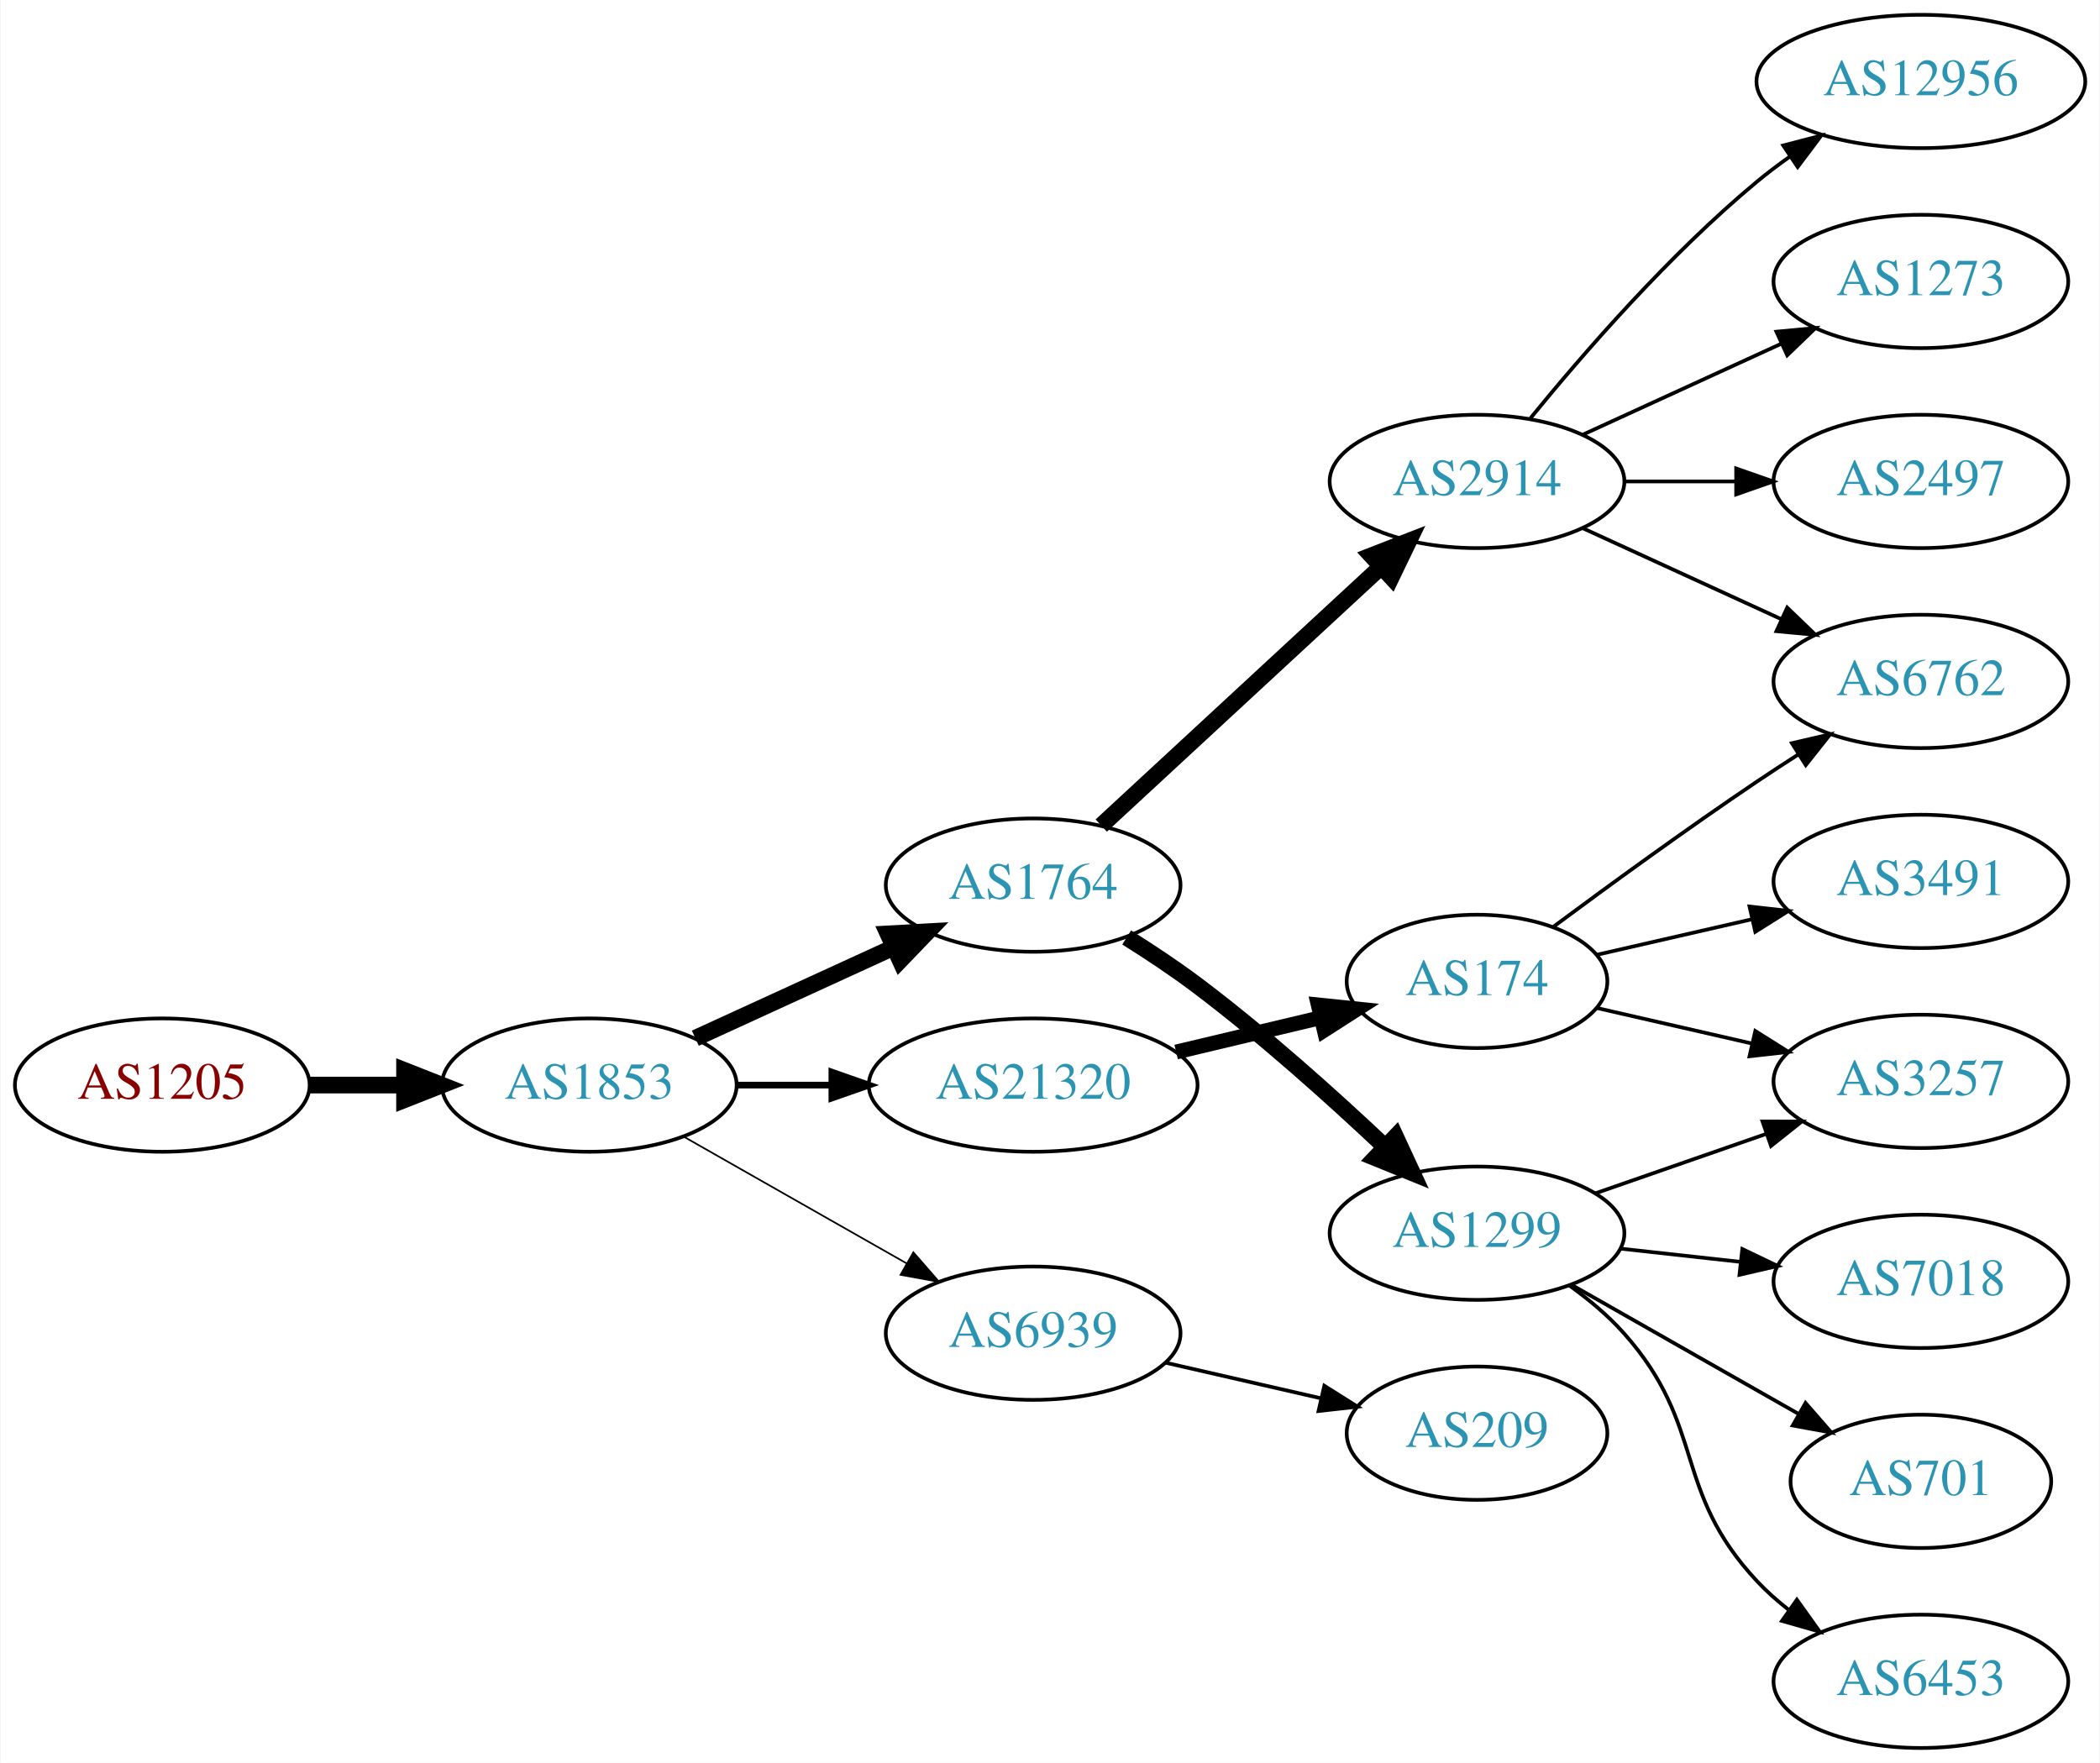
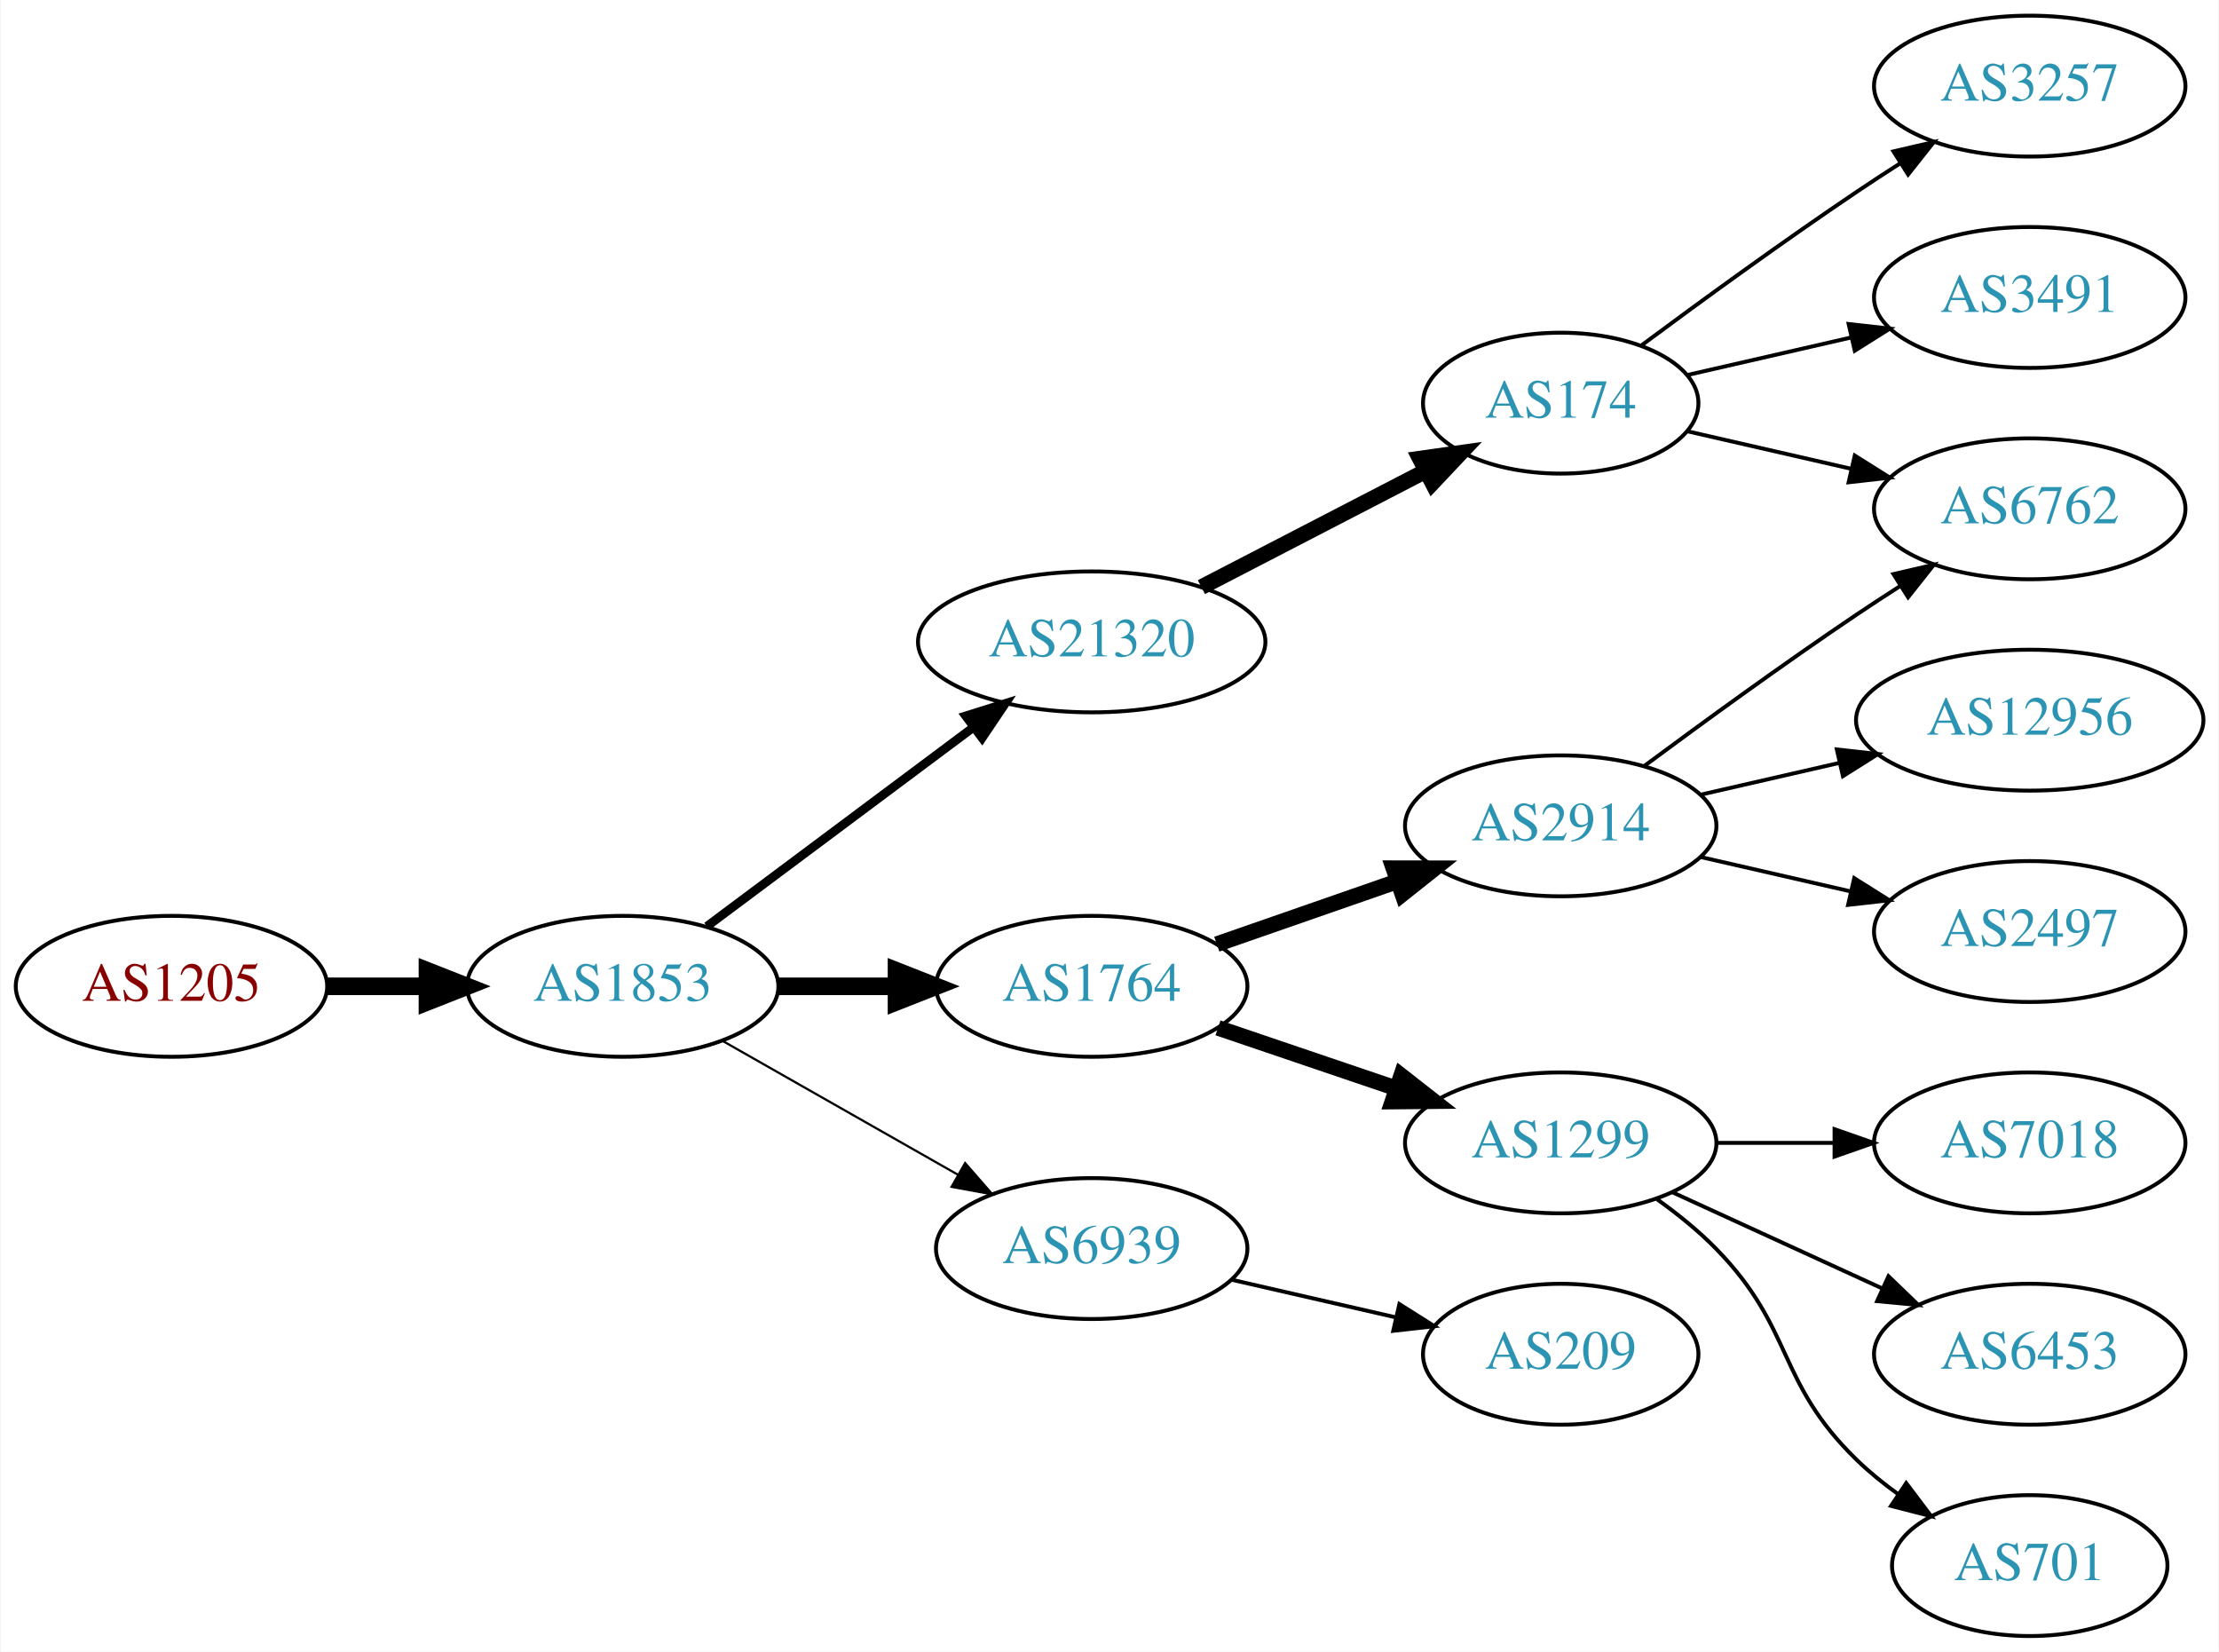
- <svg xmlns="http://www.w3.org/2000/svg" xmlns:xlink="http://www.w3.org/1999/xlink" width="567pt" height="476pt" viewBox="0.00 0.00 566.66 476.00">
-   <g id="graph0" class="graph" transform="scale(1 1) rotate(0) translate(4 472)">
-     <polygon fill="white" stroke="none" points="-4,4 -4,-472 562.663,-472 562.663,4 -4,4" />
+ <svg xmlns="http://www.w3.org/2000/svg" xmlns:xlink="http://www.w3.org/1999/xlink" width="567pt" height="422pt" viewBox="0.00 0.00 566.66 422.00">
+   <g id="graph0" class="graph" transform="scale(1 1) rotate(0) translate(4 418)">
+     <polygon fill="white" stroke="none" points="-4,4 -4,-418 562.663,-418 562.663,4 -4,4" />
    <g id="node1" class="node">
      <g id="a_node1">
        <a xlink:href="/asn/1205" xlink:title="AS1205 ~ University Linz [AT]">
-           <ellipse fill="#ffffff" stroke="black" cx="39.647" cy="-179" rx="39.794" ry="18" />
-           <text text-anchor="middle" x="39.647" y="-175.3" font-family="Times,serif" font-size="14.00" fill="#880000">AS1205</text>
+           <ellipse fill="#ffffff" stroke="black" cx="39.647" cy="-166" rx="39.794" ry="18" />
+           <text text-anchor="middle" x="39.647" y="-162.3" font-family="Times,serif" font-size="14.00" fill="#880000">AS1205</text>
        </a>
      </g>
    </g>
    <g id="node2" class="node">
      <g id="a_node2">
        <a xlink:href="/asn/1853" xlink:title="AS1853 ~ ACOnet Backbone [AT]">
-           <ellipse fill="#ffffff" stroke="black" cx="154.939" cy="-179" rx="39.794" ry="18" />
-           <text text-anchor="middle" x="154.939" y="-175.3" font-family="Times,serif" font-size="14.00" fill="#2c94b3">AS1853</text>
+           <ellipse fill="#ffffff" stroke="black" cx="154.939" cy="-166" rx="39.794" ry="18" />
+           <text text-anchor="middle" x="154.939" y="-162.3" font-family="Times,serif" font-size="14.00" fill="#2c94b3">AS1853</text>
        </a>
      </g>
    </g>
    <g id="edge1" class="edge">
-       <path fill="none" stroke="black" stroke-width="4.5" d="M79.319,-179C87.522,-179 96.286,-179 104.818,-179" />
-       <polygon fill="black" stroke="black" stroke-width="4.5" points="105.057,-182.938 115.057,-179 105.057,-175.063 105.057,-182.938" />
+       <path fill="none" stroke="black" stroke-width="4.5" d="M79.319,-166C87.522,-166 96.286,-166 104.818,-166" />
+       <polygon fill="black" stroke="black" stroke-width="4.5" points="105.057,-169.938 115.057,-166 105.057,-162.063 105.057,-169.938" />
    </g>
    <g id="node3" class="node">
      <g id="a_node3">
        <a xlink:href="/asn/1764" xlink:title="AS1764 ~ NEXTLAYER-AS [AT]">
-           <ellipse fill="#ffffff" stroke="black" cx="274.782" cy="-233" rx="39.794" ry="18" />
-           <text text-anchor="middle" x="274.782" y="-229.3" font-family="Times,serif" font-size="14.00" fill="#2c94b3">AS1764</text>
+           <ellipse fill="#ffffff" stroke="black" cx="274.782" cy="-166" rx="39.794" ry="18" />
+           <text text-anchor="middle" x="274.782" y="-162.3" font-family="Times,serif" font-size="14.00" fill="#2c94b3">AS1764</text>
        </a>
      </g>
    </g>
    <g id="edge2" class="edge">
-       <path fill="none" stroke="black" stroke-width="4.5" d="M183.568,-191.661C199.525,-198.973 219.796,-208.261 237.079,-216.181" />
-       <polygon fill="black" stroke="black" stroke-width="4.5" points="235.595,-219.832 246.326,-220.419 238.876,-212.673 235.595,-219.832" />
+       <path fill="none" stroke="black" stroke-width="4.5" d="M194.852,-166C204.405,-166 214.755,-166 224.718,-166" />
+       <polygon fill="black" stroke="black" stroke-width="4.5" points="224.91,-169.938 234.91,-166 224.91,-162.063 224.91,-169.938" />
    </g>
    <g id="node4" class="node">
      <g id="a_node4">
-         <a xlink:href="/asn/21320" xlink:title="AS21320 ~ GEANT Vereniging [EU]">
-           <ellipse fill="#ffffff" stroke="black" cx="274.782" cy="-179" rx="44.393" ry="18" />
-           <text text-anchor="middle" x="274.782" y="-175.3" font-family="Times,serif" font-size="14.00" fill="#2c94b3">AS21320</text>
+         <a xlink:href="/asn/6939" xlink:title="AS6939 ~ Hurricane Electric LLC [US]">
+           <ellipse fill="#ffffff" stroke="black" cx="274.782" cy="-99" rx="39.794" ry="18" />
+           <text text-anchor="middle" x="274.782" y="-95.3" font-family="Times,serif" font-size="14.00" fill="#2c94b3">AS6939</text>
        </a>
      </g>
    </g>
    <g id="edge3" class="edge">
-       <path fill="none" stroke="black" stroke-width="1.8" d="M194.852,-179C202.955,-179 211.63,-179 220.156,-179" />
-       <polygon fill="black" stroke="black" stroke-width="1.8" points="220.434,-182.5 230.434,-179 220.434,-175.5 220.434,-182.5" />
+       <path fill="none" stroke="black" stroke-width="0.562" d="M180.357,-152.118C197.816,-142.191 221.517,-128.716 240.677,-117.822" />
+       <polygon fill="black" stroke="black" stroke-width="0.562" points="242.433,-120.85 249.396,-112.865 238.973,-114.765 242.433,-120.85" />
    </g>
    <g id="node5" class="node">
      <g id="a_node5">
-         <a xlink:href="/asn/6939" xlink:title="AS6939 ~ Hurricane Electric LLC [US]">
-           <ellipse fill="#ffffff" stroke="black" cx="274.782" cy="-112" rx="39.794" ry="18" />
-           <text text-anchor="middle" x="274.782" y="-108.3" font-family="Times,serif" font-size="14.00" fill="#2c94b3">AS6939</text>
+         <a xlink:href="/asn/21320" xlink:title="AS21320 ~ GEANT Vereniging [EU]">
+           <ellipse fill="#ffffff" stroke="black" cx="274.782" cy="-254" rx="44.393" ry="18" />
+           <text text-anchor="middle" x="274.782" y="-250.3" font-family="Times,serif" font-size="14.00" fill="#2c94b3">AS21320</text>
        </a>
      </g>
    </g>
    <g id="edge4" class="edge">
-       <path fill="none" stroke="black" stroke-width="0.45" d="M180.357,-165.118C197.816,-155.191 221.517,-141.716 240.677,-130.822" />
-       <polygon fill="black" stroke="black" stroke-width="0.45" points="242.433,-133.85 249.396,-125.865 238.973,-127.765 242.433,-133.85" />
+       <path fill="none" stroke="black" stroke-width="2.25" d="M176.466,-181.328C195.328,-195.414 223.487,-216.442 244.669,-232.259" />
+       <polygon fill="black" stroke="black" stroke-width="2.25" points="242.59,-235.076 252.697,-238.255 246.779,-229.467 242.59,-235.076" />
    </g>
    <g id="node6" class="node">
      <g id="a_node6">
        <a xlink:href="/asn/2914" xlink:title="AS2914 ~ NTT America, Inc. [US]">
-           <ellipse fill="#ffffff" stroke="black" cx="394.625" cy="-342" rx="39.794" ry="18" />
-           <text text-anchor="middle" x="394.625" y="-338.3" font-family="Times,serif" font-size="14.00" fill="#2c94b3">AS2914</text>
+           <ellipse fill="#ffffff" stroke="black" cx="394.625" cy="-207" rx="39.794" ry="18" />
+           <text text-anchor="middle" x="394.625" y="-203.3" font-family="Times,serif" font-size="14.00" fill="#2c94b3">AS2914</text>
        </a>
      </g>
    </g>
    <g id="edge5" class="edge">
-       <path fill="none" stroke="black" stroke-width="4.5" d="M293.17,-249.083C313.1,-267.518 345.93,-297.884 368.606,-318.858" />
-       <polygon fill="black" stroke="black" stroke-width="4.5" points="366.15,-321.951 376.165,-325.851 371.498,-316.17 366.15,-321.951" />
+       <path fill="none" stroke="black" stroke-width="4" d="M306.744,-176.772C320.84,-181.677 337.717,-187.548 352.83,-192.807" />
+       <polygon fill="black" stroke="black" stroke-width="4" points="351.866,-196.177 362.46,-196.157 354.166,-189.566 351.866,-196.177" />
    </g>
    <g id="node7" class="node">
      <g id="a_node7">
        <a xlink:href="/asn/1299" xlink:title="AS1299 ~ Telia Carrier [EU]">
-           <ellipse fill="#ffffff" stroke="black" cx="394.625" cy="-139" rx="39.794" ry="18" />
-           <text text-anchor="middle" x="394.625" y="-135.3" font-family="Times,serif" font-size="14.00" fill="#2c94b3">AS1299</text>
+           <ellipse fill="#ffffff" stroke="black" cx="394.625" cy="-126" rx="39.794" ry="18" />
+           <text text-anchor="middle" x="394.625" y="-122.3" font-family="Times,serif" font-size="14.00" fill="#2c94b3">AS1299</text>
        </a>
      </g>
    </g>
    <g id="edge6" class="edge">
-       <path fill="none" stroke="black" stroke-width="4.5" d="M300.039,-218.862C306.351,-214.909 313.042,-210.466 318.978,-206 336.824,-192.572 355.524,-175.783 369.743,-162.37" />
-       <polygon fill="black" stroke="black" stroke-width="4.5" points="372.628,-165.06 377.148,-155.309 367.193,-159.361 372.628,-165.06" />
-     </g>
-     <g id="node16" class="node">
-       <g id="a_node16">
-         <a xlink:href="/asn/174" xlink:title="AS174 ~ Cogent Communications [US]">
-           <ellipse fill="#ffffff" stroke="black" cx="394.625" cy="-207" rx="35.194" ry="18" />
-           <text text-anchor="middle" x="394.625" y="-203.3" font-family="Times,serif" font-size="14.00" fill="#2c94b3">AS174</text>
-         </a>
-       </g>
-     </g>
-     <g id="edge15" class="edge">
-       <path fill="none" stroke="black" stroke-width="4" d="M313.392,-187.936C325.829,-190.891 339.73,-194.194 352.422,-197.21" />
-       <polygon fill="black" stroke="black" stroke-width="4" points="351.752,-200.648 362.29,-199.555 353.37,-193.838 351.752,-200.648" />
-     </g>
-     <g id="node18" class="node">
-       <g id="a_node18">
-         <a xlink:href="/asn/209" xlink:title="AS209 ~ CenturyLink Communications, LLC [US]">
-           <ellipse fill="#ffffff" stroke="black" cx="394.625" cy="-85" rx="35.194" ry="18" />
-           <text text-anchor="middle" x="394.625" y="-81.3" font-family="Times,serif" font-size="14.00" fill="#2c94b3">AS209</text>
-         </a>
-       </g>
-     </g>
-     <g id="edge19" class="edge">
-       <path fill="none" stroke="black" d="M310.501,-104.045C323.594,-101.045 338.616,-97.603 352.257,-94.478" />
-       <polygon fill="black" stroke="black" points="353.398,-97.807 362.364,-92.162 351.835,-90.984 353.398,-97.807" />
+       <path fill="none" stroke="black" stroke-width="4" d="M307.052,-155.386C321.036,-150.639 337.707,-144.981 352.668,-139.902" />
+       <polygon fill="black" stroke="black" stroke-width="4" points="353.864,-143.192 362.208,-136.664 351.614,-136.564 353.864,-143.192" />
    </g>
    <g id="node8" class="node">
      <g id="a_node8">
-         <a xlink:href="/asn/12956" xlink:title="AS12956 ~ TELXIUS [ES]">
-           <ellipse fill="#ffffff" stroke="black" cx="514.467" cy="-450" rx="44.393" ry="18" />
-           <text text-anchor="middle" x="514.467" y="-446.3" font-family="Times,serif" font-size="14.00" fill="#2c94b3">AS12956</text>
+         <a xlink:href="/asn/209" xlink:title="AS209 ~ CenturyLink Communications, LLC [US]">
+           <ellipse fill="#ffffff" stroke="black" cx="394.625" cy="-72" rx="35.194" ry="18" />
+           <text text-anchor="middle" x="394.625" y="-68.3" font-family="Times,serif" font-size="14.00" fill="#2c94b3">AS209</text>
        </a>
      </g>
    </g>
    <g id="edge7" class="edge">
-       <path fill="none" stroke="black" d="M409.044,-359.065C423.158,-376.375 446.573,-403.345 470.271,-423 473.009,-425.271 475.952,-427.494 478.97,-429.63" />
-       <polygon fill="black" stroke="black" points="477.302,-432.725 487.558,-435.379 481.196,-426.908 477.302,-432.725" />
-     </g>
-     <g id="node9" class="node">
-       <g id="a_node9">
+       <path fill="none" stroke="black" d="M310.501,-91.045C323.594,-88.045 338.616,-84.603 352.257,-81.478" />
+       <polygon fill="black" stroke="black" points="353.398,-84.807 362.364,-79.162 351.835,-77.984 353.398,-84.807" />
+     </g>
+     <g id="node12" class="node">
+       <g id="a_node12">
+         <a xlink:href="/asn/174" xlink:title="AS174 ~ Cogent Communications [US]">
+           <ellipse fill="#ffffff" stroke="black" cx="394.625" cy="-315" rx="35.194" ry="18" />
+           <text text-anchor="middle" x="394.625" y="-311.3" font-family="Times,serif" font-size="14.00" fill="#2c94b3">AS174</text>
+         </a>
+       </g>
+     </g>
+     <g id="edge11" class="edge">
+       <path fill="none" stroke="black" stroke-width="4" d="M302.817,-267.995C319.83,-276.801 341.917,-288.234 360.048,-297.62" />
+       <polygon fill="black" stroke="black" stroke-width="4" points="358.632,-300.827 369.121,-302.316 361.85,-294.611 358.632,-300.827" />
+     </g>
+     <g id="node13" class="node">
+       <g id="a_node13">
        <a xlink:href="/asn/6762" xlink:title="AS6762 ~ TELECOM ITALIA SPARKLE S.p.A. [IT]">
          <ellipse fill="#ffffff" stroke="black" cx="514.467" cy="-288" rx="39.794" ry="18" />
          <text text-anchor="middle" x="514.467" y="-284.3" font-family="Times,serif" font-size="14.00" fill="#2c94b3">AS6762</text>
        </a>
      </g>
    </g>
-     <g id="edge8" class="edge">
-       <path fill="none" stroke="black" d="M423.253,-329.339C439.21,-322.027 459.481,-312.739 476.764,-304.819" />
-       <polygon fill="black" stroke="black" points="478.378,-307.929 486.011,-300.581 475.462,-301.565 478.378,-307.929" />
-     </g>
-     <g id="node10" class="node">
-       <g id="a_node10">
-         <a xlink:href="/asn/1273" xlink:title="AS1273 ~ Vodafone Group PLC [EU]">
-           <ellipse fill="#ffffff" stroke="black" cx="514.467" cy="-396" rx="39.794" ry="18" />
-           <text text-anchor="middle" x="514.467" y="-392.3" font-family="Times,serif" font-size="14.00" fill="#2c94b3">AS1273</text>
-         </a>
-       </g>
-     </g>
-     <g id="edge9" class="edge">
-       <path fill="none" stroke="black" d="M423.253,-354.661C439.21,-361.973 459.481,-371.261 476.764,-379.181" />
-       <polygon fill="black" stroke="black" points="475.462,-382.435 486.011,-383.419 478.378,-376.071 475.462,-382.435" />
-     </g>
-     <g id="node11" class="node">
-       <g id="a_node11">
+     <g id="edge12" class="edge">
+       <path fill="none" stroke="black" d="M415.955,-222.277C430.817,-233.304 451.562,-248.407 470.271,-261 473.82,-263.389 477.57,-265.839 481.319,-268.242" />
+       <polygon fill="black" stroke="black" points="479.645,-271.325 489.967,-273.712 483.387,-265.409 479.645,-271.325" />
+     </g>
+     <g id="node14" class="node">
+       <g id="a_node14">
+         <a xlink:href="/asn/12956" xlink:title="AS12956 ~ TELXIUS [ES]">
+           <ellipse fill="#ffffff" stroke="black" cx="514.467" cy="-234" rx="44.393" ry="18" />
+           <text text-anchor="middle" x="514.467" y="-230.3" font-family="Times,serif" font-size="14.00" fill="#2c94b3">AS12956</text>
+         </a>
+       </g>
+     </g>
+     <g id="edge13" class="edge">
+       <path fill="none" stroke="black" d="M430.344,-214.955C441.482,-217.507 454.018,-220.379 465.911,-223.104" />
+       <polygon fill="black" stroke="black" points="465.176,-226.526 475.705,-225.348 466.739,-219.703 465.176,-226.526" />
+     </g>
+     <g id="node15" class="node">
+       <g id="a_node15">
        <a xlink:href="/asn/2497" xlink:title="AS2497 ~ Internet Initiative Japan Inc. [JP]">
-           <ellipse fill="#ffffff" stroke="black" cx="514.467" cy="-342" rx="39.794" ry="18" />
-           <text text-anchor="middle" x="514.467" y="-338.3" font-family="Times,serif" font-size="14.00" fill="#2c94b3">AS2497</text>
-         </a>
-       </g>
-     </g>
-     <g id="edge10" class="edge">
-       <path fill="none" stroke="black" d="M434.537,-342C444.091,-342 454.44,-342 464.403,-342" />
-       <polygon fill="black" stroke="black" points="464.595,-345.5 474.595,-342 464.595,-338.5 464.595,-345.5" />
-     </g>
-     <g id="node12" class="node">
-       <g id="a_node12">
+           <ellipse fill="#ffffff" stroke="black" cx="514.467" cy="-180" rx="39.794" ry="18" />
+           <text text-anchor="middle" x="514.467" y="-176.3" font-family="Times,serif" font-size="14.00" fill="#2c94b3">AS2497</text>
+         </a>
+       </g>
+     </g>
+     <g id="edge14" class="edge">
+       <path fill="none" stroke="black" d="M430.344,-199.045C442.344,-196.296 455.965,-193.175 468.657,-190.267" />
+       <polygon fill="black" stroke="black" points="469.623,-193.636 478.589,-187.991 468.06,-186.813 469.623,-193.636" />
+     </g>
+     <g id="node9" class="node">
+       <g id="a_node9">
        <a xlink:href="/asn/7018" xlink:title="AS7018 ~ AT&amp;T Services, Inc. [US]">
          <ellipse fill="#ffffff" stroke="black" cx="514.467" cy="-126" rx="39.794" ry="18" />
          <text text-anchor="middle" x="514.467" y="-122.3" font-family="Times,serif" font-size="14.00" fill="#2c94b3">AS7018</text>
        </a>
      </g>
    </g>
-     <g id="edge11" class="edge">
-       <path fill="none" stroke="black" d="M433.235,-134.851C443.546,-133.713 454.863,-132.465 465.663,-131.274" />
-       <polygon fill="black" stroke="black" points="466.254,-134.73 475.81,-130.154 465.487,-127.772 466.254,-134.73" />
-     </g>
-     <g id="node13" class="node">
-       <g id="a_node13">
+     <g id="edge8" class="edge">
+       <path fill="none" stroke="black" d="M434.537,-126C444.091,-126 454.44,-126 464.403,-126" />
+       <polygon fill="black" stroke="black" points="464.595,-129.5 474.595,-126 464.595,-122.5 464.595,-129.5" />
+     </g>
+     <g id="node10" class="node">
+       <g id="a_node10">
+         <a xlink:href="/asn/6453" xlink:title="AS6453 ~ TATA COMMUNICATIONS (AMERICA) INC [US]">
+           <ellipse fill="#ffffff" stroke="black" cx="514.467" cy="-72" rx="39.794" ry="18" />
+           <text text-anchor="middle" x="514.467" y="-68.3" font-family="Times,serif" font-size="14.00" fill="#2c94b3">AS6453</text>
+         </a>
+       </g>
+     </g>
+     <g id="edge9" class="edge">
+       <path fill="none" stroke="black" d="M423.253,-113.339C439.21,-106.027 459.481,-96.739 476.764,-88.819" />
+       <polygon fill="black" stroke="black" points="478.378,-91.929 486.011,-84.581 475.462,-85.565 478.378,-91.929" />
+     </g>
+     <g id="node11" class="node">
+       <g id="a_node11">
        <a xlink:href="/asn/701" xlink:title="AS701 ~ UUNET [US]">
-           <ellipse fill="#ffffff" stroke="black" cx="514.467" cy="-72" rx="35.194" ry="18" />
-           <text text-anchor="middle" x="514.467" y="-68.3" font-family="Times,serif" font-size="14.00" fill="#2c94b3">AS701</text>
-         </a>
-       </g>
-     </g>
-     <g id="edge12" class="edge">
-       <path fill="none" stroke="black" d="M420.042,-125.118C437.85,-114.992 462.152,-101.175 481.506,-90.171" />
-       <polygon fill="black" stroke="black" points="483.321,-93.166 490.284,-85.181 479.861,-87.081 483.321,-93.166" />
-     </g>
-     <g id="node14" class="node">
-       <g id="a_node14">
-         <a xlink:href="/asn/6453" xlink:title="AS6453 ~ TATA COMMUNICATIONS (AMERICA) INC [US]">
-           <ellipse fill="#ffffff" stroke="black" cx="514.467" cy="-18" rx="39.794" ry="18" />
-           <text text-anchor="middle" x="514.467" y="-14.3" font-family="Times,serif" font-size="14.00" fill="#2c94b3">AS6453</text>
-         </a>
-       </g>
-     </g>
-     <g id="edge13" class="edge">
-       <path fill="none" stroke="black" d="M419.54,-124.91C424.783,-121.14 430.028,-116.77 434.271,-112 456.739,-86.743 447.165,-69.674 470.271,-45 472.84,-42.257 475.747,-39.68 478.808,-37.29" />
-       <polygon fill="black" stroke="black" points="480.988,-40.036 487.147,-31.415 476.956,-34.313 480.988,-40.036" />
-     </g>
-     <g id="node15" class="node">
-       <g id="a_node15">
+           <ellipse fill="#ffffff" stroke="black" cx="514.467" cy="-18" rx="35.194" ry="18" />
+           <text text-anchor="middle" x="514.467" y="-14.3" font-family="Times,serif" font-size="14.00" fill="#2c94b3">AS701</text>
+         </a>
+       </g>
+     </g>
+     <g id="edge10" class="edge">
+       <path fill="none" stroke="black" d="M419.219,-111.611C424.475,-107.852 429.806,-103.563 434.271,-99 454.443,-78.383 449.578,-65.094 470.271,-45 473.499,-41.866 477.15,-38.911 480.928,-36.188" />
+       <polygon fill="black" stroke="black" points="482.907,-39.075 489.288,-30.617 479.025,-33.25 482.907,-39.075" />
+     </g>
+     <g id="edge15" class="edge">
+       <path fill="none" stroke="black" d="M426.895,-307.835C439.734,-304.894 454.839,-301.433 468.806,-298.233" />
+       <polygon fill="black" stroke="black" points="469.761,-301.605 478.727,-295.96 468.198,-294.781 469.761,-301.605" />
+     </g>
+     <g id="node16" class="node">
+       <g id="a_node16">
        <a xlink:href="/asn/3257" xlink:title="AS3257 ~ GTT [DE]">
-           <ellipse fill="#ffffff" stroke="black" cx="514.467" cy="-180" rx="39.794" ry="18" />
-           <text text-anchor="middle" x="514.467" y="-176.3" font-family="Times,serif" font-size="14.00" fill="#2c94b3">AS3257</text>
-         </a>
-       </g>
-     </g>
-     <g id="edge14" class="edge">
-       <path fill="none" stroke="black" d="M426.586,-149.772C440.683,-154.677 457.559,-160.548 472.673,-165.807" />
-       <polygon fill="black" stroke="black" points="471.708,-169.177 482.303,-169.157 474.008,-162.566 471.708,-169.177" />
+           <ellipse fill="#ffffff" stroke="black" cx="514.467" cy="-396" rx="39.794" ry="18" />
+           <text text-anchor="middle" x="514.467" y="-392.3" font-family="Times,serif" font-size="14.00" fill="#2c94b3">AS3257</text>
+         </a>
+       </g>
    </g>
    <g id="edge16" class="edge">
-       <path fill="none" stroke="black" d="M415.326,-221.81C430.228,-232.875 451.296,-248.228 470.271,-261 473.82,-263.389 477.57,-265.839 481.319,-268.242" />
-       <polygon fill="black" stroke="black" points="479.645,-271.325 489.967,-273.712 483.387,-265.409 479.645,-271.325" />
-     </g>
-     <g id="edge17" class="edge">
-       <path fill="none" stroke="black" d="M426.895,-199.835C439.734,-196.894 454.839,-193.433 468.806,-190.233" />
-       <polygon fill="black" stroke="black" points="469.761,-193.605 478.727,-187.96 468.198,-186.781 469.761,-193.605" />
+       <path fill="none" stroke="black" d="M415.326,-329.81C430.228,-340.875 451.296,-356.228 470.271,-369 473.82,-371.389 477.57,-373.839 481.319,-376.242" />
+       <polygon fill="black" stroke="black" points="479.645,-379.325 489.967,-381.712 483.387,-373.409 479.645,-379.325" />
    </g>
    <g id="node17" class="node">
      <g id="a_node17">
        <a xlink:href="/asn/3491" xlink:title="AS3491 ~ PCCW Global, Inc. [US]">
-           <ellipse fill="#ffffff" stroke="black" cx="514.467" cy="-234" rx="39.794" ry="18" />
-           <text text-anchor="middle" x="514.467" y="-230.3" font-family="Times,serif" font-size="14.00" fill="#2c94b3">AS3491</text>
-         </a>
-       </g>
-     </g>
-     <g id="edge18" class="edge">
-       <path fill="none" stroke="black" d="M426.895,-214.165C439.734,-217.106 454.839,-220.567 468.806,-223.767" />
-       <polygon fill="black" stroke="black" points="468.198,-227.219 478.727,-226.04 469.761,-220.395 468.198,-227.219" />
+           <ellipse fill="#ffffff" stroke="black" cx="514.467" cy="-342" rx="39.794" ry="18" />
+           <text text-anchor="middle" x="514.467" y="-338.3" font-family="Times,serif" font-size="14.00" fill="#2c94b3">AS3491</text>
+         </a>
+       </g>
+     </g>
+     <g id="edge17" class="edge">
+       <path fill="none" stroke="black" d="M426.895,-322.165C439.734,-325.106 454.839,-328.567 468.806,-331.767" />
+       <polygon fill="black" stroke="black" points="468.198,-335.219 478.727,-334.04 469.761,-328.395 468.198,-335.219" />
    </g>
  </g>
</svg>
